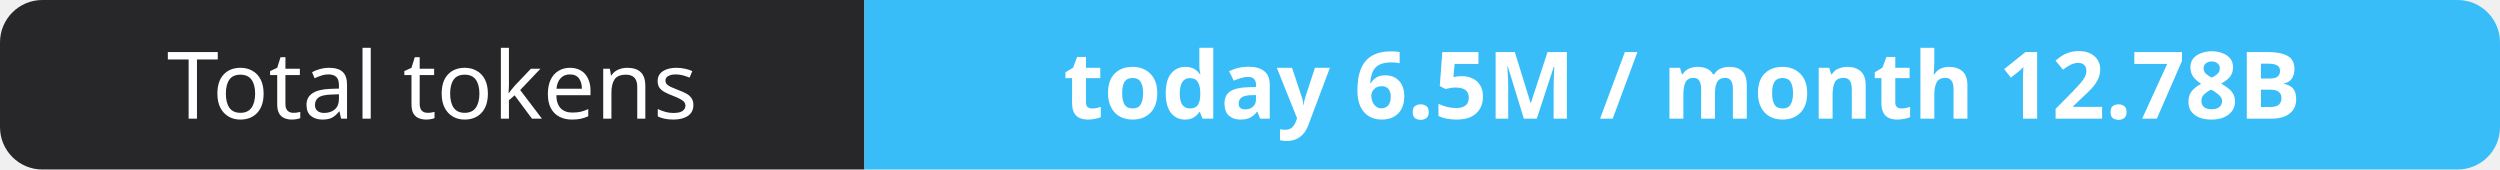
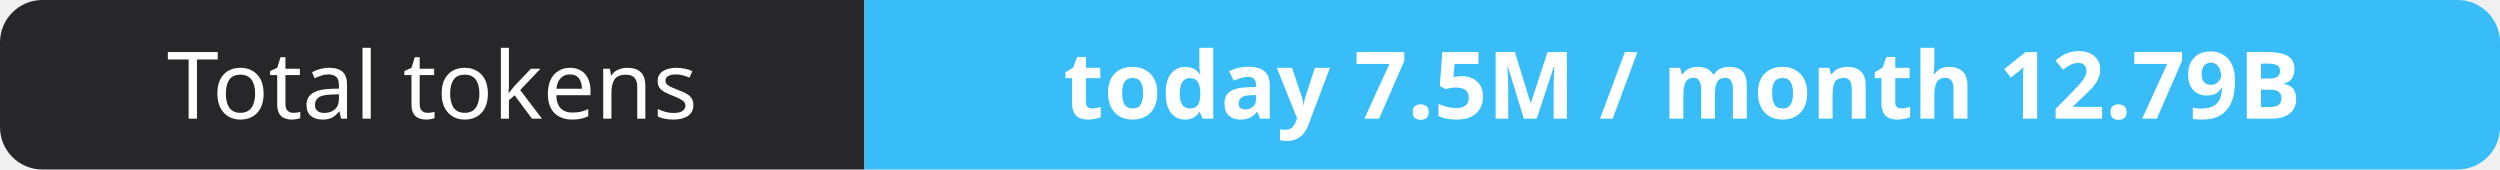
- <svg xmlns="http://www.w3.org/2000/svg" width="295" height="20" role="img" aria-label="Total tokens: today 6.5M / month 12.78B">
+ <svg xmlns="http://www.w3.org/2000/svg" width="295" height="20" role="img" aria-label="Total tokens: today 7.5M / month 12.79B">
  <clipPath id="r">
    <rect width="295" height="20" rx="5" fill="#fff" />
  </clipPath>
  <g clip-path="url(#r)">
    <rect width="102" height="20" fill="#27272a" />
    <rect x="102" width="193" height="20" fill="#38bdf8" />
  </g>
  <g fill="#fff" text-anchor="middle" font-family="Verdana,Geneva,sans-serif" font-size="11">
    <text x="51.0" y="14">Total tokens</text>
-     <text x="198.5" y="14" font-weight="700">today 6.5M / month 12.78B</text>
+     <text x="198.5" y="14" font-weight="700">today 7.5M / month 12.79B</text>
  </g>
</svg>
